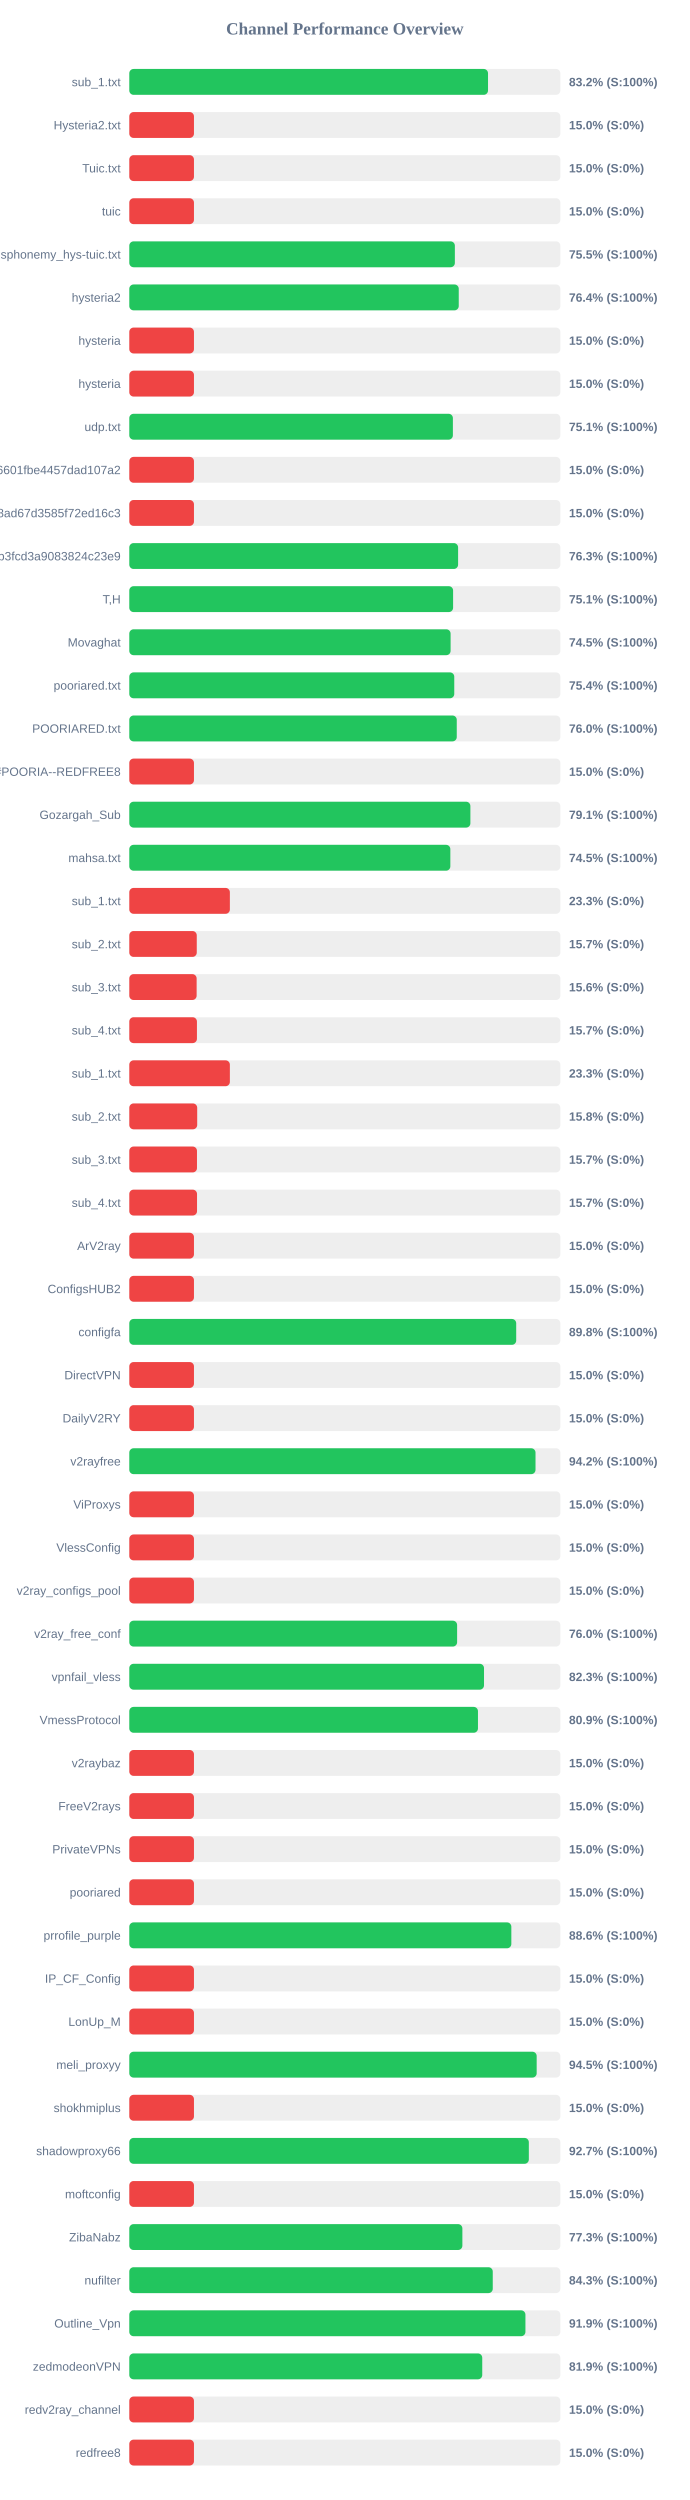
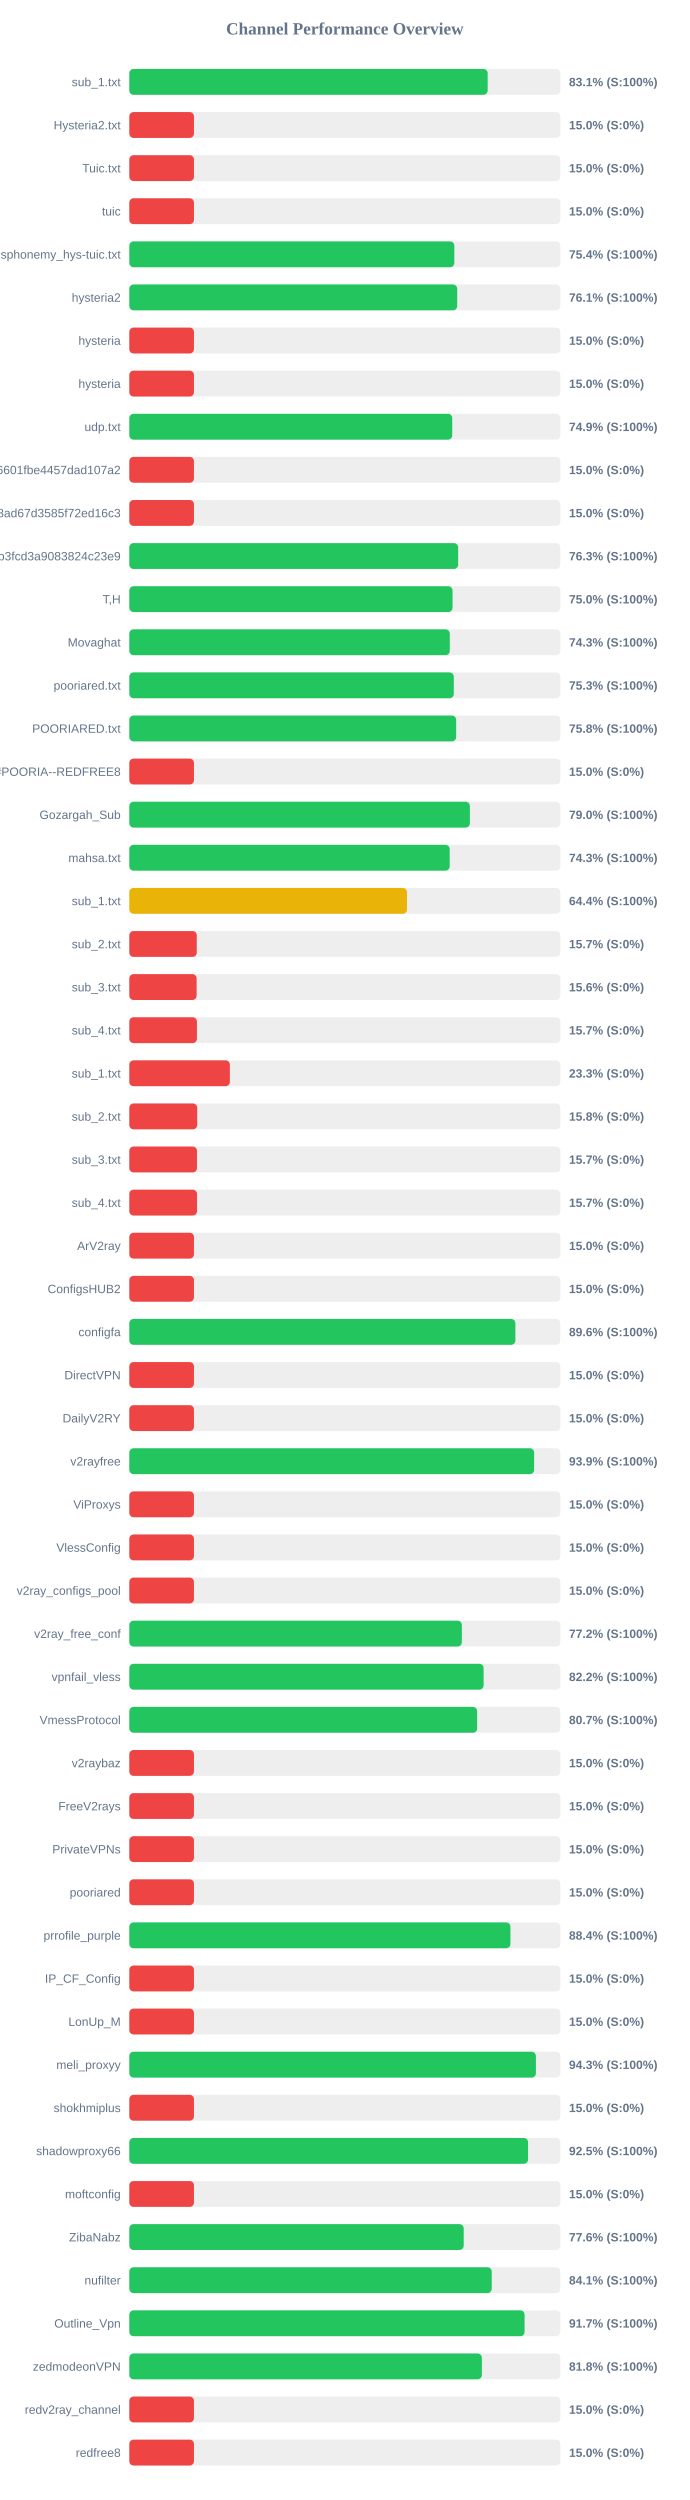
<svg xmlns="http://www.w3.org/2000/svg" width="800" height="2900" version="1.1">
  <style>
        .row { font: 14px Arial; fill: #64748b; }
        .score { font: bold 14px Arial; fill: #64748b; }
    </style>
  <text x="400" y="40" text-anchor="middle" font-size="20px" font-weight="bold" fill="#64748b">Channel Performance Overview</text>
  <rect x="150" y="80" width="500" height="30" fill="#eee" rx="5" />
-   <rect x="150" y="80" width="416.1" height="30" fill="#22c55e" rx="5" />
+   <rect x="150" y="80" width="415.7" height="30" fill="#22c55e" rx="5" />
  <text x="140" y="100" text-anchor="end" class="row">sub_1.txt</text>
-   <text x="660" y="100" text-anchor="start" class="score">83.2% (S:100%)</text>
+   <text x="660" y="100" text-anchor="start" class="score">83.1% (S:100%)</text>
  <rect x="150" y="130" width="500" height="30" fill="#eee" rx="5" />
  <rect x="150" y="130" width="75.0" height="30" fill="#ef4444" rx="5" />
  <text x="140" y="150" text-anchor="end" class="row">Hysteria2.txt</text>
  <text x="660" y="150" text-anchor="start" class="score">15.0% (S:0%)</text>
  <rect x="150" y="180" width="500" height="30" fill="#eee" rx="5" />
  <rect x="150" y="180" width="75.0" height="30" fill="#ef4444" rx="5" />
  <text x="140" y="200" text-anchor="end" class="row">Tuic.txt</text>
  <text x="660" y="200" text-anchor="start" class="score">15.0% (S:0%)</text>
  <rect x="150" y="230" width="500" height="30" fill="#eee" rx="5" />
  <rect x="150" y="230" width="75.0" height="30" fill="#ef4444" rx="5" />
  <text x="140" y="250" text-anchor="end" class="row">tuic</text>
  <text x="660" y="250" text-anchor="start" class="score">15.0% (S:0%)</text>
  <rect x="150" y="280" width="500" height="30" fill="#eee" rx="5" />
-   <rect x="150" y="280" width="377.65" height="30" fill="#22c55e" rx="5" />
+   <rect x="150" y="280" width="377.0" height="30" fill="#22c55e" rx="5" />
  <text x="140" y="300" text-anchor="end" class="row">ndsphonemy_hys-tuic.txt</text>
-   <text x="660" y="300" text-anchor="start" class="score">75.5% (S:100%)</text>
+   <text x="660" y="300" text-anchor="start" class="score">75.4% (S:100%)</text>
  <rect x="150" y="330" width="500" height="30" fill="#eee" rx="5" />
-   <rect x="150" y="330" width="382.15" height="30" fill="#22c55e" rx="5" />
+   <rect x="150" y="330" width="380.35" height="30" fill="#22c55e" rx="5" />
  <text x="140" y="350" text-anchor="end" class="row">hysteria2</text>
-   <text x="660" y="350" text-anchor="start" class="score">76.4% (S:100%)</text>
+   <text x="660" y="350" text-anchor="start" class="score">76.1% (S:100%)</text>
  <rect x="150" y="380" width="500" height="30" fill="#eee" rx="5" />
  <rect x="150" y="380" width="75.0" height="30" fill="#ef4444" rx="5" />
  <text x="140" y="400" text-anchor="end" class="row">hysteria</text>
  <text x="660" y="400" text-anchor="start" class="score">15.0% (S:0%)</text>
  <rect x="150" y="430" width="500" height="30" fill="#eee" rx="5" />
  <rect x="150" y="430" width="75.0" height="30" fill="#ef4444" rx="5" />
  <text x="140" y="450" text-anchor="end" class="row">hysteria</text>
  <text x="660" y="450" text-anchor="start" class="score">15.0% (S:0%)</text>
  <rect x="150" y="480" width="500" height="30" fill="#eee" rx="5" />
-   <rect x="150" y="480" width="375.35" height="30" fill="#22c55e" rx="5" />
+   <rect x="150" y="480" width="374.6" height="30" fill="#22c55e" rx="5" />
  <text x="140" y="500" text-anchor="end" class="row">udp.txt</text>
-   <text x="660" y="500" text-anchor="start" class="score">75.1% (S:100%)</text>
+   <text x="660" y="500" text-anchor="start" class="score">74.9% (S:100%)</text>
  <rect x="150" y="530" width="500" height="30" fill="#eee" rx="5" />
  <rect x="150" y="530" width="75.0" height="30" fill="#ef4444" rx="5" />
  <text x="140" y="550" text-anchor="end" class="row">6ca22ad3b96aa6601fbe4457dad107a2</text>
  <text x="660" y="550" text-anchor="start" class="score">15.0% (S:0%)</text>
  <rect x="150" y="580" width="500" height="30" fill="#eee" rx="5" />
  <rect x="150" y="580" width="75.0" height="30" fill="#ef4444" rx="5" />
  <text x="140" y="600" text-anchor="end" class="row">d2ddf60933dd08ad67d3585f72ed16c3</text>
  <text x="660" y="600" text-anchor="start" class="score">15.0% (S:0%)</text>
  <rect x="150" y="630" width="500" height="30" fill="#eee" rx="5" />
-   <rect x="150" y="630" width="381.4" height="30" fill="#22c55e" rx="5" />
+   <rect x="150" y="630" width="381.45" height="30" fill="#22c55e" rx="5" />
  <text x="140" y="650" text-anchor="end" class="row">subscribe?token=8bc38a0c131e9b3fcd3a9083824c23e9</text>
  <text x="660" y="650" text-anchor="start" class="score">76.3% (S:100%)</text>
  <rect x="150" y="680" width="500" height="30" fill="#eee" rx="5" />
-   <rect x="150" y="680" width="375.6" height="30" fill="#22c55e" rx="5" />
+   <rect x="150" y="680" width="374.95" height="30" fill="#22c55e" rx="5" />
  <text x="140" y="700" text-anchor="end" class="row">T,H</text>
-   <text x="660" y="700" text-anchor="start" class="score">75.1% (S:100%)</text>
+   <text x="660" y="700" text-anchor="start" class="score">75.0% (S:100%)</text>
  <rect x="150" y="730" width="500" height="30" fill="#eee" rx="5" />
-   <rect x="150" y="730" width="372.7" height="30" fill="#22c55e" rx="5" />
+   <rect x="150" y="730" width="371.75" height="30" fill="#22c55e" rx="5" />
  <text x="140" y="750" text-anchor="end" class="row">Movaghat</text>
-   <text x="660" y="750" text-anchor="start" class="score">74.5% (S:100%)</text>
+   <text x="660" y="750" text-anchor="start" class="score">74.3% (S:100%)</text>
  <rect x="150" y="780" width="500" height="30" fill="#eee" rx="5" />
-   <rect x="150" y="780" width="376.95" height="30" fill="#22c55e" rx="5" />
+   <rect x="150" y="780" width="376.4" height="30" fill="#22c55e" rx="5" />
  <text x="140" y="800" text-anchor="end" class="row">pooriared.txt</text>
-   <text x="660" y="800" text-anchor="start" class="score">75.4% (S:100%)</text>
+   <text x="660" y="800" text-anchor="start" class="score">75.3% (S:100%)</text>
  <rect x="150" y="830" width="500" height="30" fill="#eee" rx="5" />
-   <rect x="150" y="830" width="379.85" height="30" fill="#22c55e" rx="5" />
+   <rect x="150" y="830" width="379.15" height="30" fill="#22c55e" rx="5" />
  <text x="140" y="850" text-anchor="end" class="row">POORIARED.txt</text>
-   <text x="660" y="850" text-anchor="start" class="score">76.0% (S:100%)</text>
+   <text x="660" y="850" text-anchor="start" class="score">75.8% (S:100%)</text>
  <rect x="150" y="880" width="500" height="30" fill="#eee" rx="5" />
  <rect x="150" y="880" width="75.0" height="30" fill="#ef4444" rx="5" />
  <text x="140" y="900" text-anchor="end" class="row">POORIA--REDFREE8.txt#POORIA--REDFREE8</text>
  <text x="660" y="900" text-anchor="start" class="score">15.0% (S:0%)</text>
  <rect x="150" y="930" width="500" height="30" fill="#eee" rx="5" />
-   <rect x="150" y="930" width="395.65" height="30" fill="#22c55e" rx="5" />
+   <rect x="150" y="930" width="395.05" height="30" fill="#22c55e" rx="5" />
  <text x="140" y="950" text-anchor="end" class="row">Gozargah_Sub</text>
-   <text x="660" y="950" text-anchor="start" class="score">79.1% (S:100%)</text>
+   <text x="660" y="950" text-anchor="start" class="score">79.0% (S:100%)</text>
  <rect x="150" y="980" width="500" height="30" fill="#eee" rx="5" />
-   <rect x="150" y="980" width="372.4" height="30" fill="#22c55e" rx="5" />
+   <rect x="150" y="980" width="371.65" height="30" fill="#22c55e" rx="5" />
  <text x="140" y="1000" text-anchor="end" class="row">mahsa.txt</text>
-   <text x="660" y="1000" text-anchor="start" class="score">74.5% (S:100%)</text>
+   <text x="660" y="1000" text-anchor="start" class="score">74.3% (S:100%)</text>
  <rect x="150" y="1030" width="500" height="30" fill="#eee" rx="5" />
-   <rect x="150" y="1030" width="116.65" height="30" fill="#ef4444" rx="5" />
+   <rect x="150" y="1030" width="322.1" height="30" fill="#eab308" rx="5" />
  <text x="140" y="1050" text-anchor="end" class="row">sub_1.txt</text>
-   <text x="660" y="1050" text-anchor="start" class="score">23.3% (S:0%)</text>
+   <text x="660" y="1050" text-anchor="start" class="score">64.4% (S:100%)</text>
  <rect x="150" y="1080" width="500" height="30" fill="#eee" rx="5" />
  <rect x="150" y="1080" width="78.25" height="30" fill="#ef4444" rx="5" />
  <text x="140" y="1100" text-anchor="end" class="row">sub_2.txt</text>
  <text x="660" y="1100" text-anchor="start" class="score">15.7% (S:0%)</text>
  <rect x="150" y="1130" width="500" height="30" fill="#eee" rx="5" />
  <rect x="150" y="1130" width="78.1" height="30" fill="#ef4444" rx="5" />
  <text x="140" y="1150" text-anchor="end" class="row">sub_3.txt</text>
  <text x="660" y="1150" text-anchor="start" class="score">15.6% (S:0%)</text>
  <rect x="150" y="1180" width="500" height="30" fill="#eee" rx="5" />
  <rect x="150" y="1180" width="78.45" height="30" fill="#ef4444" rx="5" />
  <text x="140" y="1200" text-anchor="end" class="row">sub_4.txt</text>
  <text x="660" y="1200" text-anchor="start" class="score">15.7% (S:0%)</text>
  <rect x="150" y="1230" width="500" height="30" fill="#eee" rx="5" />
  <rect x="150" y="1230" width="116.65" height="30" fill="#ef4444" rx="5" />
  <text x="140" y="1250" text-anchor="end" class="row">sub_1.txt</text>
  <text x="660" y="1250" text-anchor="start" class="score">23.3% (S:0%)</text>
  <rect x="150" y="1280" width="500" height="30" fill="#eee" rx="5" />
  <rect x="150" y="1280" width="78.75" height="30" fill="#ef4444" rx="5" />
  <text x="140" y="1300" text-anchor="end" class="row">sub_2.txt</text>
  <text x="660" y="1300" text-anchor="start" class="score">15.8% (S:0%)</text>
  <rect x="150" y="1330" width="500" height="30" fill="#eee" rx="5" />
  <rect x="150" y="1330" width="78.5" height="30" fill="#ef4444" rx="5" />
  <text x="140" y="1350" text-anchor="end" class="row">sub_3.txt</text>
  <text x="660" y="1350" text-anchor="start" class="score">15.7% (S:0%)</text>
  <rect x="150" y="1380" width="500" height="30" fill="#eee" rx="5" />
  <rect x="150" y="1380" width="78.55" height="30" fill="#ef4444" rx="5" />
  <text x="140" y="1400" text-anchor="end" class="row">sub_4.txt</text>
  <text x="660" y="1400" text-anchor="start" class="score">15.7% (S:0%)</text>
  <rect x="150" y="1430" width="500" height="30" fill="#eee" rx="5" />
  <rect x="150" y="1430" width="75.0" height="30" fill="#ef4444" rx="5" />
  <text x="140" y="1450" text-anchor="end" class="row">ArV2ray</text>
  <text x="660" y="1450" text-anchor="start" class="score">15.0% (S:0%)</text>
  <rect x="150" y="1480" width="500" height="30" fill="#eee" rx="5" />
  <rect x="150" y="1480" width="75.0" height="30" fill="#ef4444" rx="5" />
  <text x="140" y="1500" text-anchor="end" class="row">ConfigsHUB2</text>
  <text x="660" y="1500" text-anchor="start" class="score">15.0% (S:0%)</text>
  <rect x="150" y="1530" width="500" height="30" fill="#eee" rx="5" />
-   <rect x="150" y="1530" width="448.8" height="30" fill="#22c55e" rx="5" />
+   <rect x="150" y="1530" width="447.85" height="30" fill="#22c55e" rx="5" />
  <text x="140" y="1550" text-anchor="end" class="row">configfa</text>
-   <text x="660" y="1550" text-anchor="start" class="score">89.8% (S:100%)</text>
+   <text x="660" y="1550" text-anchor="start" class="score">89.6% (S:100%)</text>
  <rect x="150" y="1580" width="500" height="30" fill="#eee" rx="5" />
  <rect x="150" y="1580" width="75.0" height="30" fill="#ef4444" rx="5" />
  <text x="140" y="1600" text-anchor="end" class="row">DirectVPN</text>
  <text x="660" y="1600" text-anchor="start" class="score">15.0% (S:0%)</text>
  <rect x="150" y="1630" width="500" height="30" fill="#eee" rx="5" />
  <rect x="150" y="1630" width="75.0" height="30" fill="#ef4444" rx="5" />
  <text x="140" y="1650" text-anchor="end" class="row">DailyV2RY</text>
  <text x="660" y="1650" text-anchor="start" class="score">15.0% (S:0%)</text>
  <rect x="150" y="1680" width="500" height="30" fill="#eee" rx="5" />
-   <rect x="150" y="1680" width="471.2" height="30" fill="#22c55e" rx="5" />
+   <rect x="150" y="1680" width="469.6" height="30" fill="#22c55e" rx="5" />
  <text x="140" y="1700" text-anchor="end" class="row">v2rayfree</text>
-   <text x="660" y="1700" text-anchor="start" class="score">94.2% (S:100%)</text>
+   <text x="660" y="1700" text-anchor="start" class="score">93.9% (S:100%)</text>
  <rect x="150" y="1730" width="500" height="30" fill="#eee" rx="5" />
  <rect x="150" y="1730" width="75.0" height="30" fill="#ef4444" rx="5" />
  <text x="140" y="1750" text-anchor="end" class="row">ViProxys</text>
  <text x="660" y="1750" text-anchor="start" class="score">15.0% (S:0%)</text>
  <rect x="150" y="1780" width="500" height="30" fill="#eee" rx="5" />
  <rect x="150" y="1780" width="75.0" height="30" fill="#ef4444" rx="5" />
  <text x="140" y="1800" text-anchor="end" class="row">VlessConfig</text>
  <text x="660" y="1800" text-anchor="start" class="score">15.0% (S:0%)</text>
  <rect x="150" y="1830" width="500" height="30" fill="#eee" rx="5" />
  <rect x="150" y="1830" width="75.0" height="30" fill="#ef4444" rx="5" />
  <text x="140" y="1850" text-anchor="end" class="row">v2ray_configs_pool</text>
  <text x="660" y="1850" text-anchor="start" class="score">15.0% (S:0%)</text>
  <rect x="150" y="1880" width="500" height="30" fill="#eee" rx="5" />
-   <rect x="150" y="1880" width="380.25" height="30" fill="#22c55e" rx="5" />
+   <rect x="150" y="1880" width="385.75" height="30" fill="#22c55e" rx="5" />
  <text x="140" y="1900" text-anchor="end" class="row">v2ray_free_conf</text>
-   <text x="660" y="1900" text-anchor="start" class="score">76.0% (S:100%)</text>
+   <text x="660" y="1900" text-anchor="start" class="score">77.2% (S:100%)</text>
  <rect x="150" y="1930" width="500" height="30" fill="#eee" rx="5" />
-   <rect x="150" y="1930" width="411.45" height="30" fill="#22c55e" rx="5" />
+   <rect x="150" y="1930" width="411.0" height="30" fill="#22c55e" rx="5" />
  <text x="140" y="1950" text-anchor="end" class="row">vpnfail_vless</text>
-   <text x="660" y="1950" text-anchor="start" class="score">82.3% (S:100%)</text>
+   <text x="660" y="1950" text-anchor="start" class="score">82.2% (S:100%)</text>
  <rect x="150" y="1980" width="500" height="30" fill="#eee" rx="5" />
-   <rect x="150" y="1980" width="404.45" height="30" fill="#22c55e" rx="5" />
+   <rect x="150" y="1980" width="403.5" height="30" fill="#22c55e" rx="5" />
  <text x="140" y="2000" text-anchor="end" class="row">VmessProtocol</text>
-   <text x="660" y="2000" text-anchor="start" class="score">80.9% (S:100%)</text>
+   <text x="660" y="2000" text-anchor="start" class="score">80.7% (S:100%)</text>
  <rect x="150" y="2030" width="500" height="30" fill="#eee" rx="5" />
  <rect x="150" y="2030" width="75.0" height="30" fill="#ef4444" rx="5" />
  <text x="140" y="2050" text-anchor="end" class="row">v2raybaz</text>
  <text x="660" y="2050" text-anchor="start" class="score">15.0% (S:0%)</text>
  <rect x="150" y="2080" width="500" height="30" fill="#eee" rx="5" />
  <rect x="150" y="2080" width="75.0" height="30" fill="#ef4444" rx="5" />
  <text x="140" y="2100" text-anchor="end" class="row">FreeV2rays</text>
  <text x="660" y="2100" text-anchor="start" class="score">15.0% (S:0%)</text>
  <rect x="150" y="2130" width="500" height="30" fill="#eee" rx="5" />
  <rect x="150" y="2130" width="75.0" height="30" fill="#ef4444" rx="5" />
  <text x="140" y="2150" text-anchor="end" class="row">PrivateVPNs</text>
  <text x="660" y="2150" text-anchor="start" class="score">15.0% (S:0%)</text>
  <rect x="150" y="2180" width="500" height="30" fill="#eee" rx="5" />
  <rect x="150" y="2180" width="75.0" height="30" fill="#ef4444" rx="5" />
  <text x="140" y="2200" text-anchor="end" class="row">pooriared</text>
  <text x="660" y="2200" text-anchor="start" class="score">15.0% (S:0%)</text>
  <rect x="150" y="2230" width="500" height="30" fill="#eee" rx="5" />
-   <rect x="150" y="2230" width="443.15" height="30" fill="#22c55e" rx="5" />
+   <rect x="150" y="2230" width="442.1" height="30" fill="#22c55e" rx="5" />
  <text x="140" y="2250" text-anchor="end" class="row">prrofile_purple</text>
-   <text x="660" y="2250" text-anchor="start" class="score">88.6% (S:100%)</text>
+   <text x="660" y="2250" text-anchor="start" class="score">88.4% (S:100%)</text>
  <rect x="150" y="2280" width="500" height="30" fill="#eee" rx="5" />
  <rect x="150" y="2280" width="75.0" height="30" fill="#ef4444" rx="5" />
  <text x="140" y="2300" text-anchor="end" class="row">IP_CF_Config</text>
  <text x="660" y="2300" text-anchor="start" class="score">15.0% (S:0%)</text>
  <rect x="150" y="2330" width="500" height="30" fill="#eee" rx="5" />
  <rect x="150" y="2330" width="75.0" height="30" fill="#ef4444" rx="5" />
  <text x="140" y="2350" text-anchor="end" class="row">LonUp_M</text>
  <text x="660" y="2350" text-anchor="start" class="score">15.0% (S:0%)</text>
  <rect x="150" y="2380" width="500" height="30" fill="#eee" rx="5" />
-   <rect x="150" y="2380" width="472.55" height="30" fill="#22c55e" rx="5" />
+   <rect x="150" y="2380" width="471.65" height="30" fill="#22c55e" rx="5" />
  <text x="140" y="2400" text-anchor="end" class="row">meli_proxyy</text>
-   <text x="660" y="2400" text-anchor="start" class="score">94.5% (S:100%)</text>
+   <text x="660" y="2400" text-anchor="start" class="score">94.3% (S:100%)</text>
  <rect x="150" y="2430" width="500" height="30" fill="#eee" rx="5" />
  <rect x="150" y="2430" width="75.0" height="30" fill="#ef4444" rx="5" />
  <text x="140" y="2450" text-anchor="end" class="row">shokhmiplus</text>
  <text x="660" y="2450" text-anchor="start" class="score">15.0% (S:0%)</text>
  <rect x="150" y="2480" width="500" height="30" fill="#eee" rx="5" />
-   <rect x="150" y="2480" width="463.45" height="30" fill="#22c55e" rx="5" />
+   <rect x="150" y="2480" width="462.55" height="30" fill="#22c55e" rx="5" />
  <text x="140" y="2500" text-anchor="end" class="row">shadowproxy66</text>
-   <text x="660" y="2500" text-anchor="start" class="score">92.7% (S:100%)</text>
+   <text x="660" y="2500" text-anchor="start" class="score">92.5% (S:100%)</text>
  <rect x="150" y="2530" width="500" height="30" fill="#eee" rx="5" />
  <rect x="150" y="2530" width="75.0" height="30" fill="#ef4444" rx="5" />
  <text x="140" y="2550" text-anchor="end" class="row">moftconfig</text>
  <text x="660" y="2550" text-anchor="start" class="score">15.0% (S:0%)</text>
  <rect x="150" y="2580" width="500" height="30" fill="#eee" rx="5" />
-   <rect x="150" y="2580" width="386.35" height="30" fill="#22c55e" rx="5" />
+   <rect x="150" y="2580" width="387.9" height="30" fill="#22c55e" rx="5" />
  <text x="140" y="2600" text-anchor="end" class="row">ZibaNabz</text>
-   <text x="660" y="2600" text-anchor="start" class="score">77.3% (S:100%)</text>
+   <text x="660" y="2600" text-anchor="start" class="score">77.6% (S:100%)</text>
  <rect x="150" y="2630" width="500" height="30" fill="#eee" rx="5" />
-   <rect x="150" y="2630" width="421.6" height="30" fill="#22c55e" rx="5" />
+   <rect x="150" y="2630" width="420.4" height="30" fill="#22c55e" rx="5" />
  <text x="140" y="2650" text-anchor="end" class="row">nufilter</text>
-   <text x="660" y="2650" text-anchor="start" class="score">84.3% (S:100%)</text>
+   <text x="660" y="2650" text-anchor="start" class="score">84.1% (S:100%)</text>
  <rect x="150" y="2680" width="500" height="30" fill="#eee" rx="5" />
-   <rect x="150" y="2680" width="459.5" height="30" fill="#22c55e" rx="5" />
+   <rect x="150" y="2680" width="458.5" height="30" fill="#22c55e" rx="5" />
  <text x="140" y="2700" text-anchor="end" class="row">Outline_Vpn</text>
-   <text x="660" y="2700" text-anchor="start" class="score">91.9% (S:100%)</text>
+   <text x="660" y="2700" text-anchor="start" class="score">91.7% (S:100%)</text>
  <rect x="150" y="2730" width="500" height="30" fill="#eee" rx="5" />
-   <rect x="150" y="2730" width="409.4" height="30" fill="#22c55e" rx="5" />
+   <rect x="150" y="2730" width="408.95" height="30" fill="#22c55e" rx="5" />
  <text x="140" y="2750" text-anchor="end" class="row">zedmodeonVPN</text>
-   <text x="660" y="2750" text-anchor="start" class="score">81.9% (S:100%)</text>
+   <text x="660" y="2750" text-anchor="start" class="score">81.8% (S:100%)</text>
  <rect x="150" y="2780" width="500" height="30" fill="#eee" rx="5" />
  <rect x="150" y="2780" width="75.0" height="30" fill="#ef4444" rx="5" />
  <text x="140" y="2800" text-anchor="end" class="row">redv2ray_channel</text>
  <text x="660" y="2800" text-anchor="start" class="score">15.0% (S:0%)</text>
  <rect x="150" y="2830" width="500" height="30" fill="#eee" rx="5" />
  <rect x="150" y="2830" width="75.0" height="30" fill="#ef4444" rx="5" />
  <text x="140" y="2850" text-anchor="end" class="row">redfree8</text>
  <text x="660" y="2850" text-anchor="start" class="score">15.0% (S:0%)</text>
</svg>
